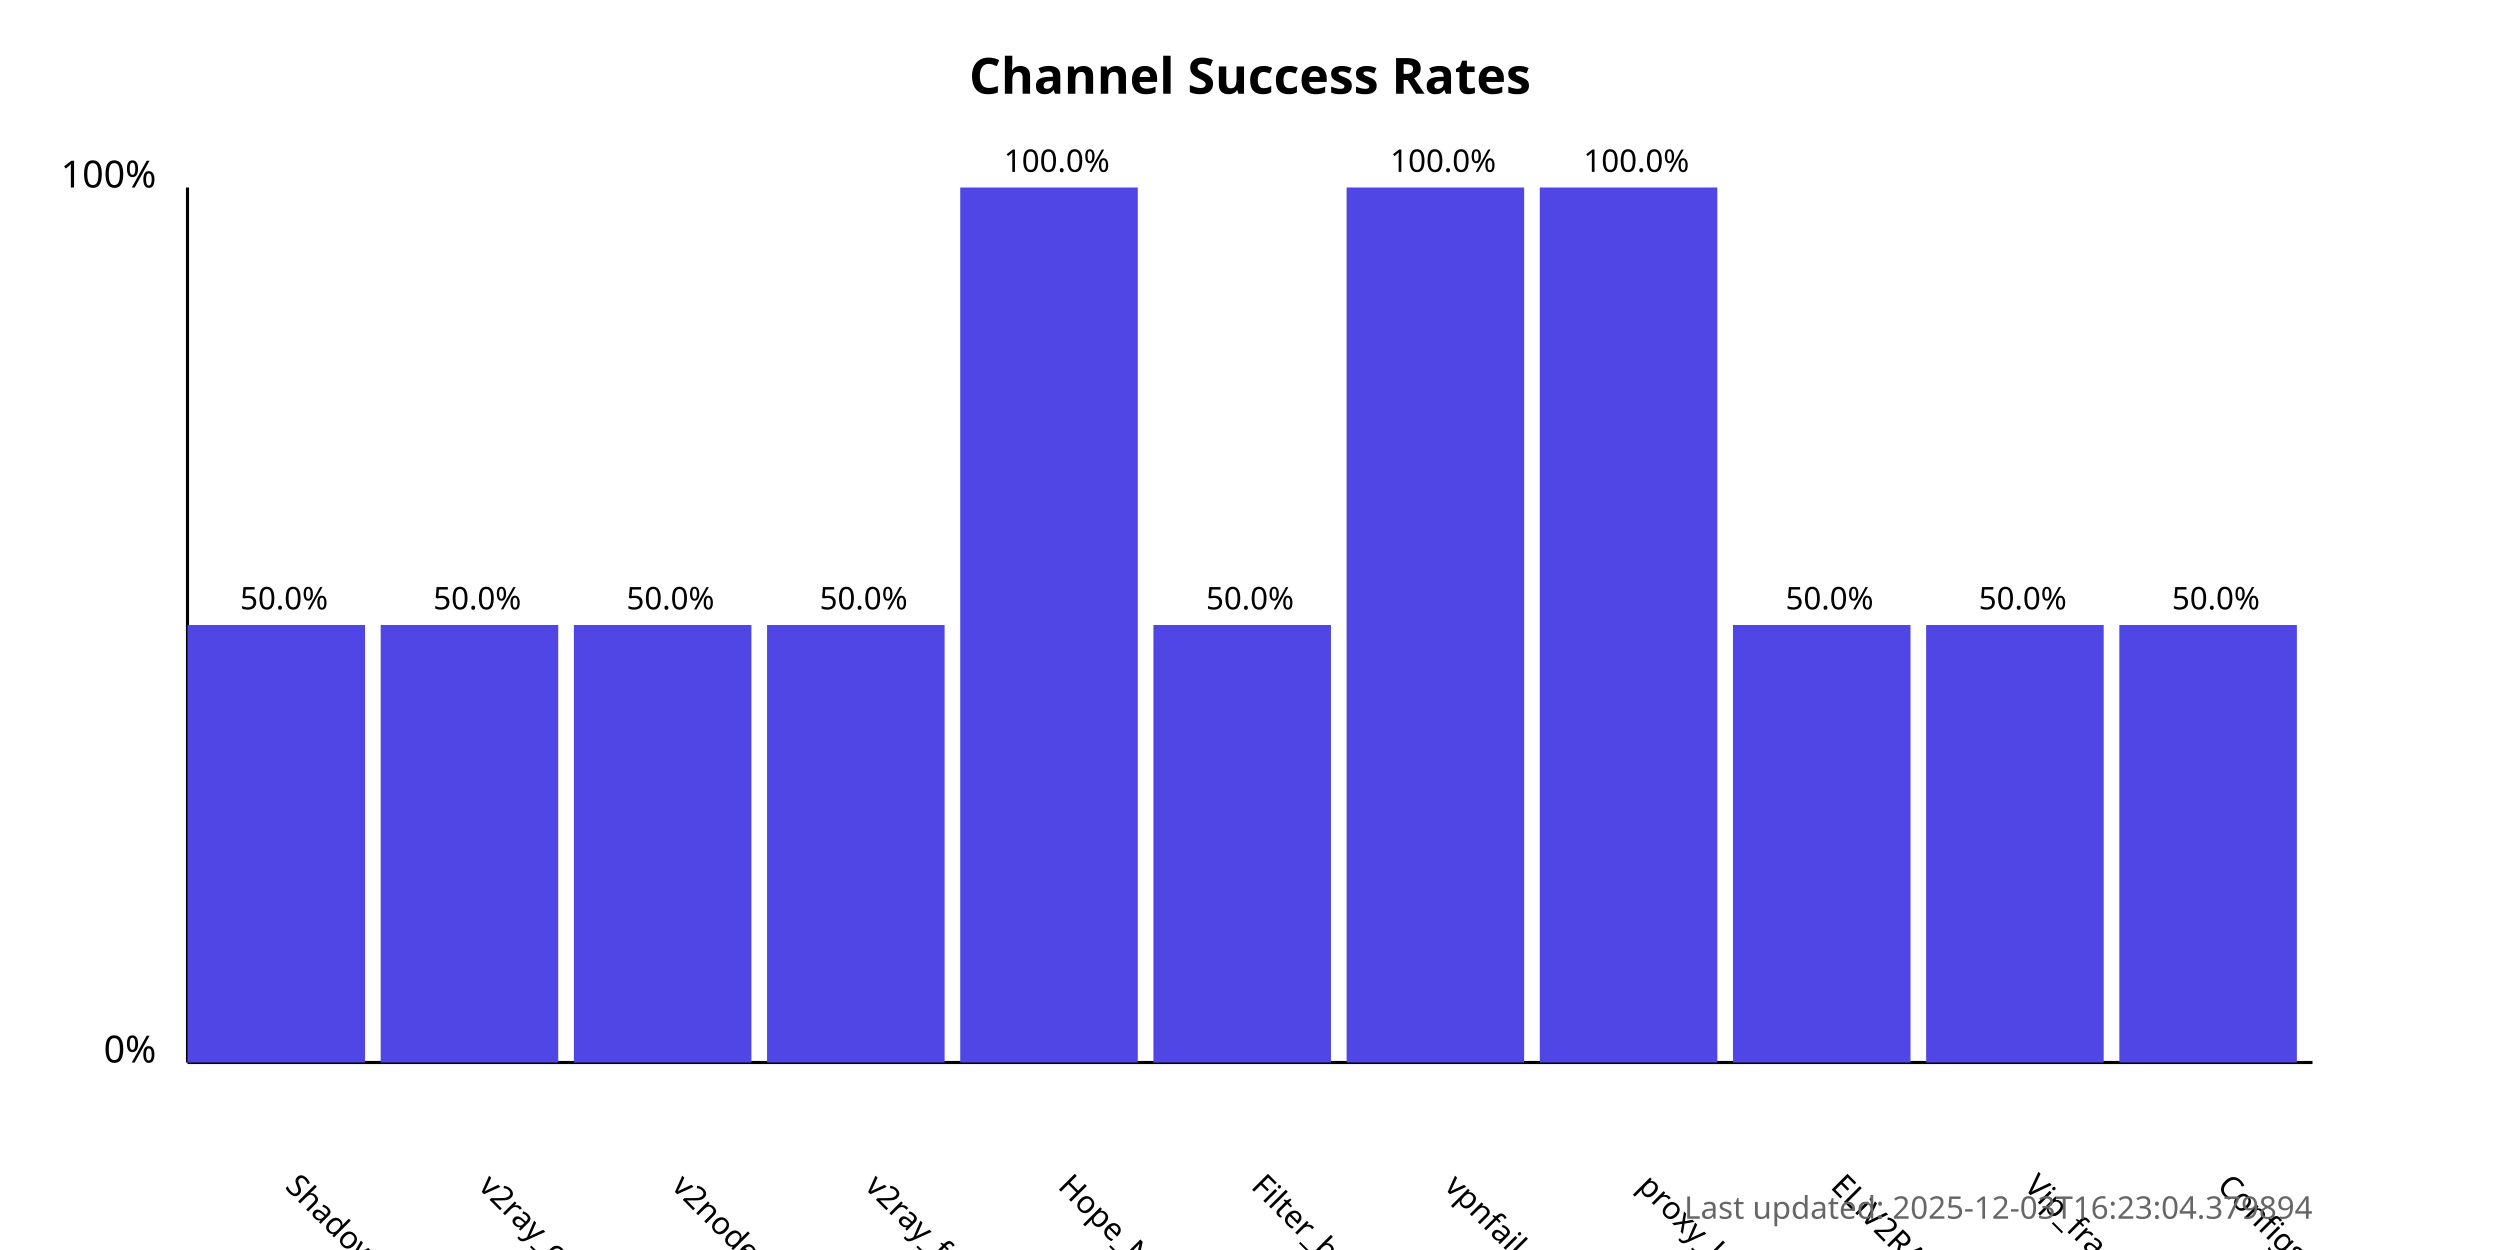
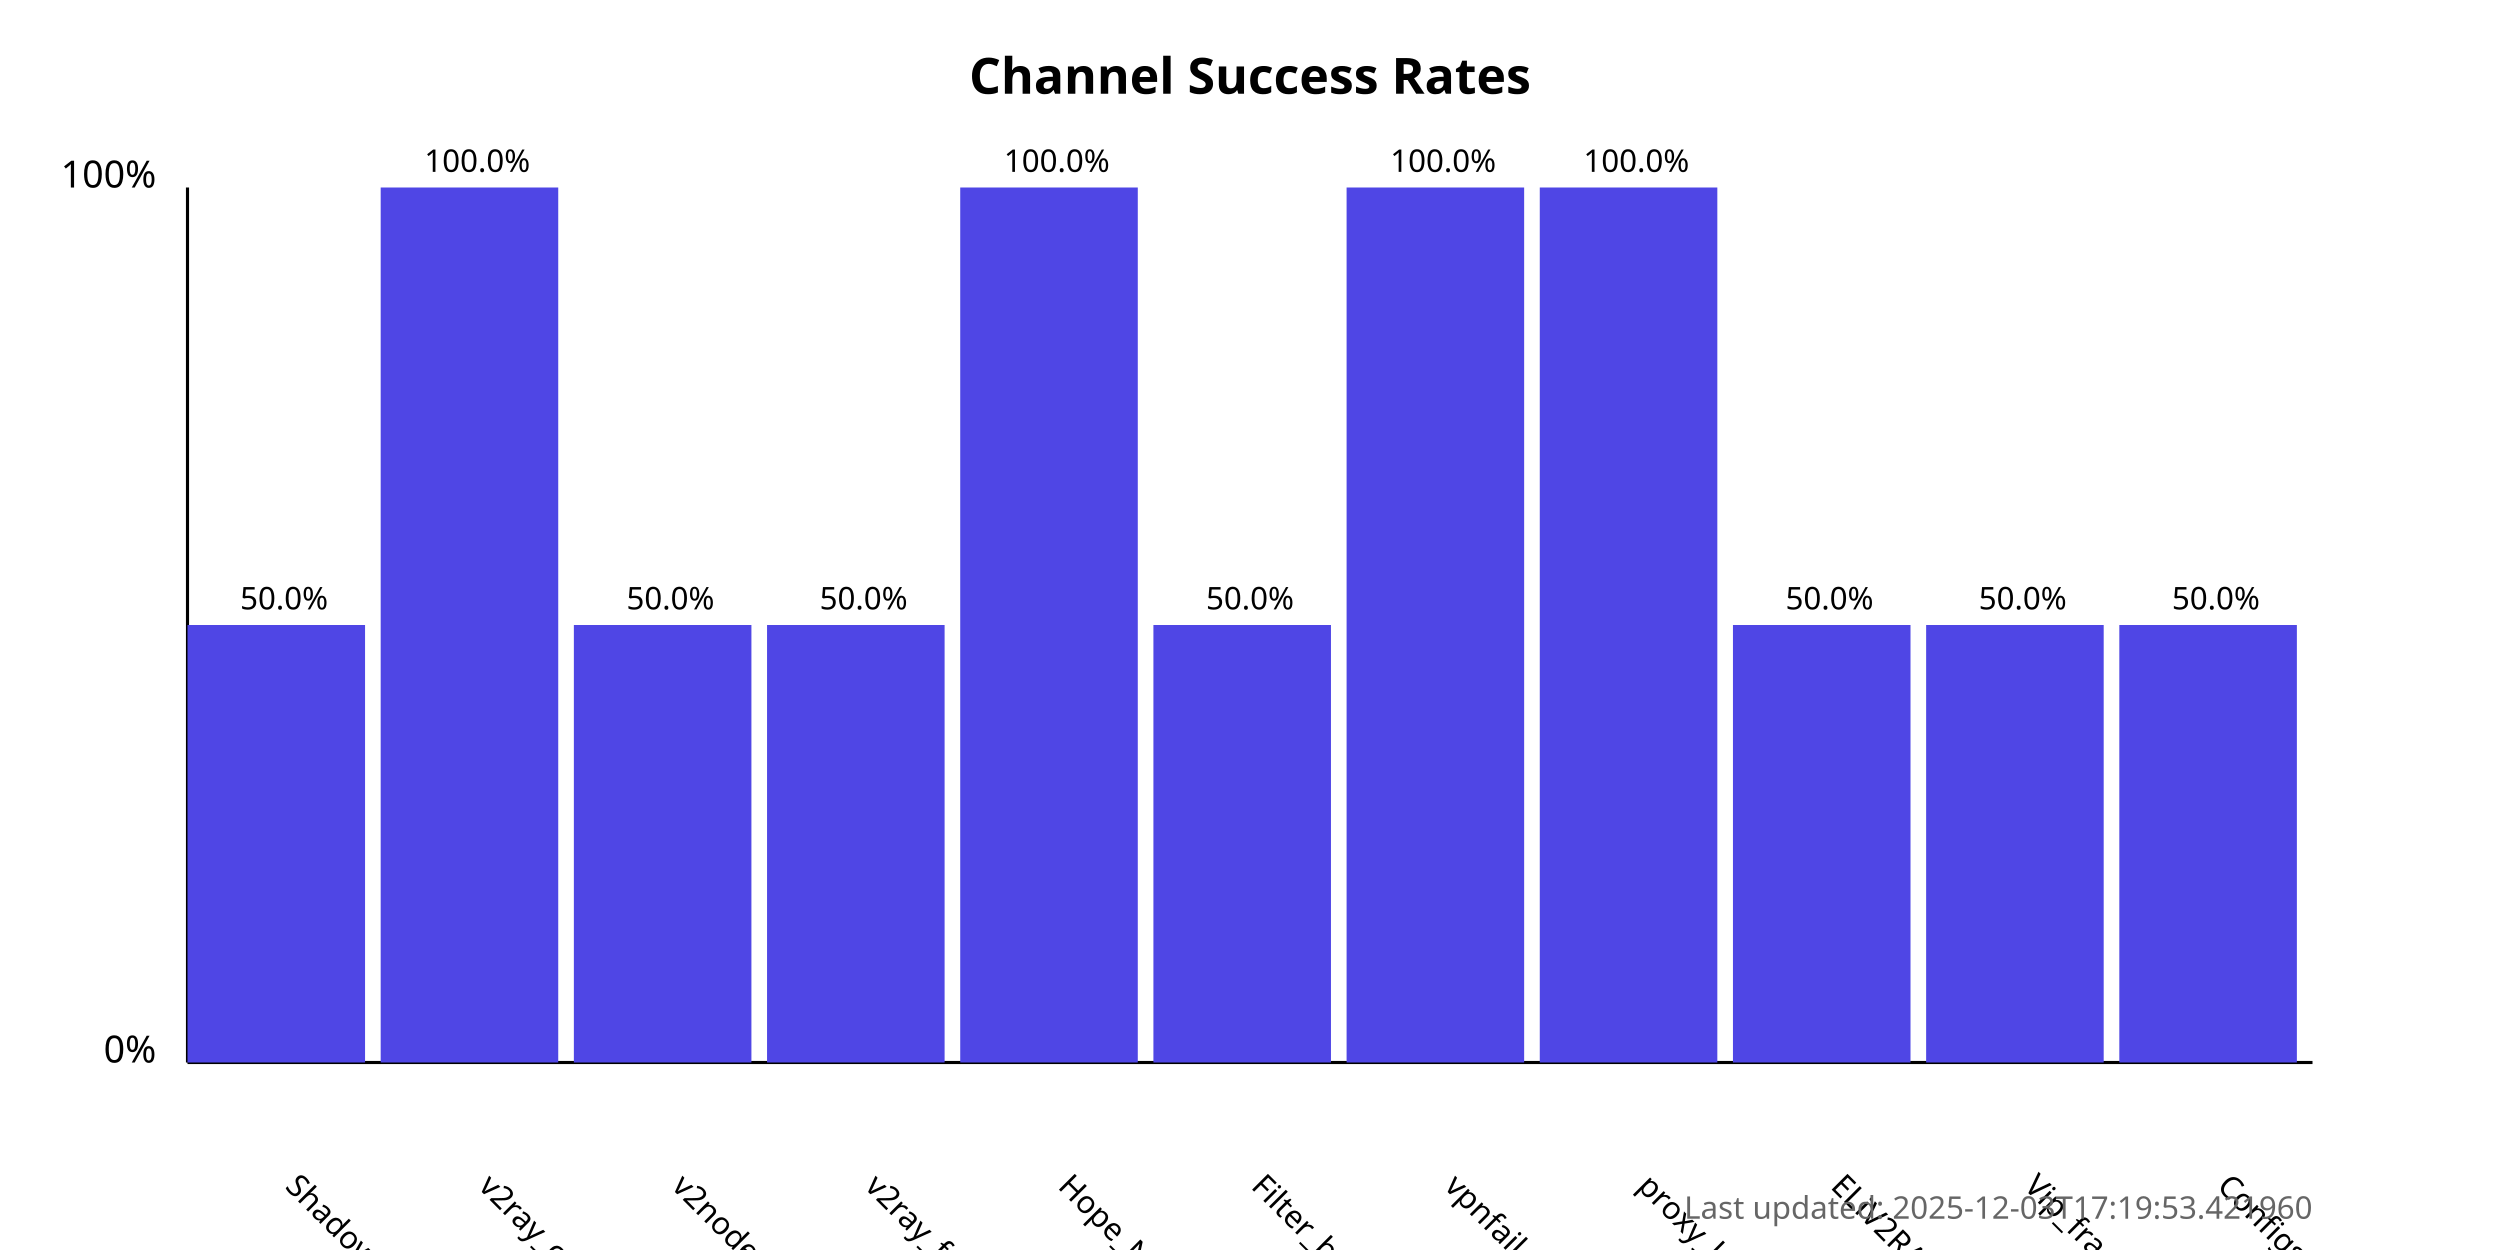
<svg xmlns="http://www.w3.org/2000/svg" width="800" height="400">
  <style>
            .chart-title { font: bold 16px sans-serif; }
            .axis-label { font: 12px sans-serif; }
            .tick-label { font: 10px sans-serif; }
            .bar { fill: #4f46e5; }
            .bar:hover { fill: #6366f1; }
            .timestamp { font: 10px sans-serif; fill: #666; }
        </style>
  <text x="400.0" y="30" text-anchor="middle" class="chart-title">
            Channel Success Rates
        </text>
  <line x1="60" y1="340" x2="60" y2="60" stroke="black" stroke-width="1" />
  <line x1="60" y1="340" x2="740" y2="340" stroke="black" stroke-width="1" />
  <text x="50" y="340" text-anchor="end" class="axis-label">0%</text>
  <text x="50" y="60" text-anchor="end" class="axis-label">100%</text>
  <g>
    <rect x="60" y="200.0" width="56.818" height="140.0" class="bar" />
    <text x="90.909" y="380" transform="rotate(45, 90.90909, 380)" text-anchor="start" class="tick-label">
                ShadowProxy66
            </text>
    <text x="90.909" y="195.0" text-anchor="middle" class="tick-label">
                50.0%
            </text>
  </g>
  <g>
-     <rect x="121.818" y="200.0" width="56.818" height="140.0" class="bar" />
+     <rect x="121.818" y="60.0" width="56.818" height="280.0" class="bar" />
    <text x="152.727" y="380" transform="rotate(45, 152.7273, 380)" text-anchor="start" class="tick-label">
                v2ray_configs_pool
            </text>
-     <text x="152.727" y="195.0" text-anchor="middle" class="tick-label">
-                 50.0%
+     <text x="152.727" y="55.0" text-anchor="middle" class="tick-label">
+                 100.0%
            </text>
  </g>
  <g>
    <rect x="183.636" y="200.0" width="56.818" height="140.0" class="bar" />
    <text x="214.545" y="380" transform="rotate(45, 214.5455, 380)" text-anchor="start" class="tick-label">
                v2nodes
            </text>
    <text x="214.545" y="195.0" text-anchor="middle" class="tick-label">
                50.0%
            </text>
  </g>
  <g>
    <rect x="245.455" y="200.0" width="56.818" height="140.0" class="bar" />
    <text x="276.364" y="380" transform="rotate(45, 276.3636, 380)" text-anchor="start" class="tick-label">
                v2ray_free_conf
            </text>
    <text x="276.364" y="195.0" text-anchor="middle" class="tick-label">
                50.0%
            </text>
  </g>
  <g>
    <rect x="307.273" y="60.0" width="56.818" height="280.0" class="bar" />
    <text x="338.182" y="380" transform="rotate(45, 338.1818, 380)" text-anchor="start" class="tick-label">
                Hope_Net
            </text>
    <text x="338.182" y="55.0" text-anchor="middle" class="tick-label">
                100.0%
            </text>
  </g>
  <g>
    <rect x="369.091" y="200.0" width="56.818" height="140.0" class="bar" />
    <text x="400.0" y="380" transform="rotate(45, 400.0, 380)" text-anchor="start" class="tick-label">
                Filter_breaker
            </text>
    <text x="400.0" y="195.0" text-anchor="middle" class="tick-label">
                50.0%
            </text>
  </g>
  <g>
    <rect x="430.909" y="60.0" width="56.818" height="280.0" class="bar" />
    <text x="461.818" y="380" transform="rotate(45, 461.8182, 380)" text-anchor="start" class="tick-label">
                vpnfail_vless
            </text>
    <text x="461.818" y="55.0" text-anchor="middle" class="tick-label">
                100.0%
            </text>
  </g>
  <g>
    <rect x="492.727" y="60.0" width="56.818" height="280.0" class="bar" />
    <text x="523.636" y="380" transform="rotate(45, 523.6364, 380)" text-anchor="start" class="tick-label">
                proxy_kafee
            </text>
    <text x="523.636" y="55.0" text-anchor="middle" class="tick-label">
                100.0%
            </text>
  </g>
  <g>
    <rect x="554.545" y="200.0" width="56.818" height="140.0" class="bar" />
    <text x="585.455" y="380" transform="rotate(45, 585.4545, 380)" text-anchor="start" class="tick-label">
                ELiV2RAY
            </text>
    <text x="585.455" y="195.0" text-anchor="middle" class="tick-label">
                50.0%
            </text>
  </g>
  <g>
    <rect x="616.364" y="200.0" width="56.818" height="140.0" class="bar" />
    <text x="647.273" y="380" transform="rotate(45, 647.2727, 380)" text-anchor="start" class="tick-label">
                Vip_fragment_v2ray
            </text>
    <text x="647.273" y="195.0" text-anchor="middle" class="tick-label">
                50.0%
            </text>
  </g>
  <g>
    <rect x="678.182" y="200.0" width="56.818" height="140.0" class="bar" />
    <text x="709.091" y="380" transform="rotate(45, 709.0909, 380)" text-anchor="start" class="tick-label">
                ConfigsHubPlus
            </text>
    <text x="709.091" y="195.0" text-anchor="middle" class="tick-label">
                50.0%
            </text>
  </g>
  <text x="740" y="390" text-anchor="end" class="timestamp">
-             Last updated: 2025-12-03T16:23:04.379894
+             Last updated: 2025-12-03T17:19:53.421960
        </text>
</svg>
